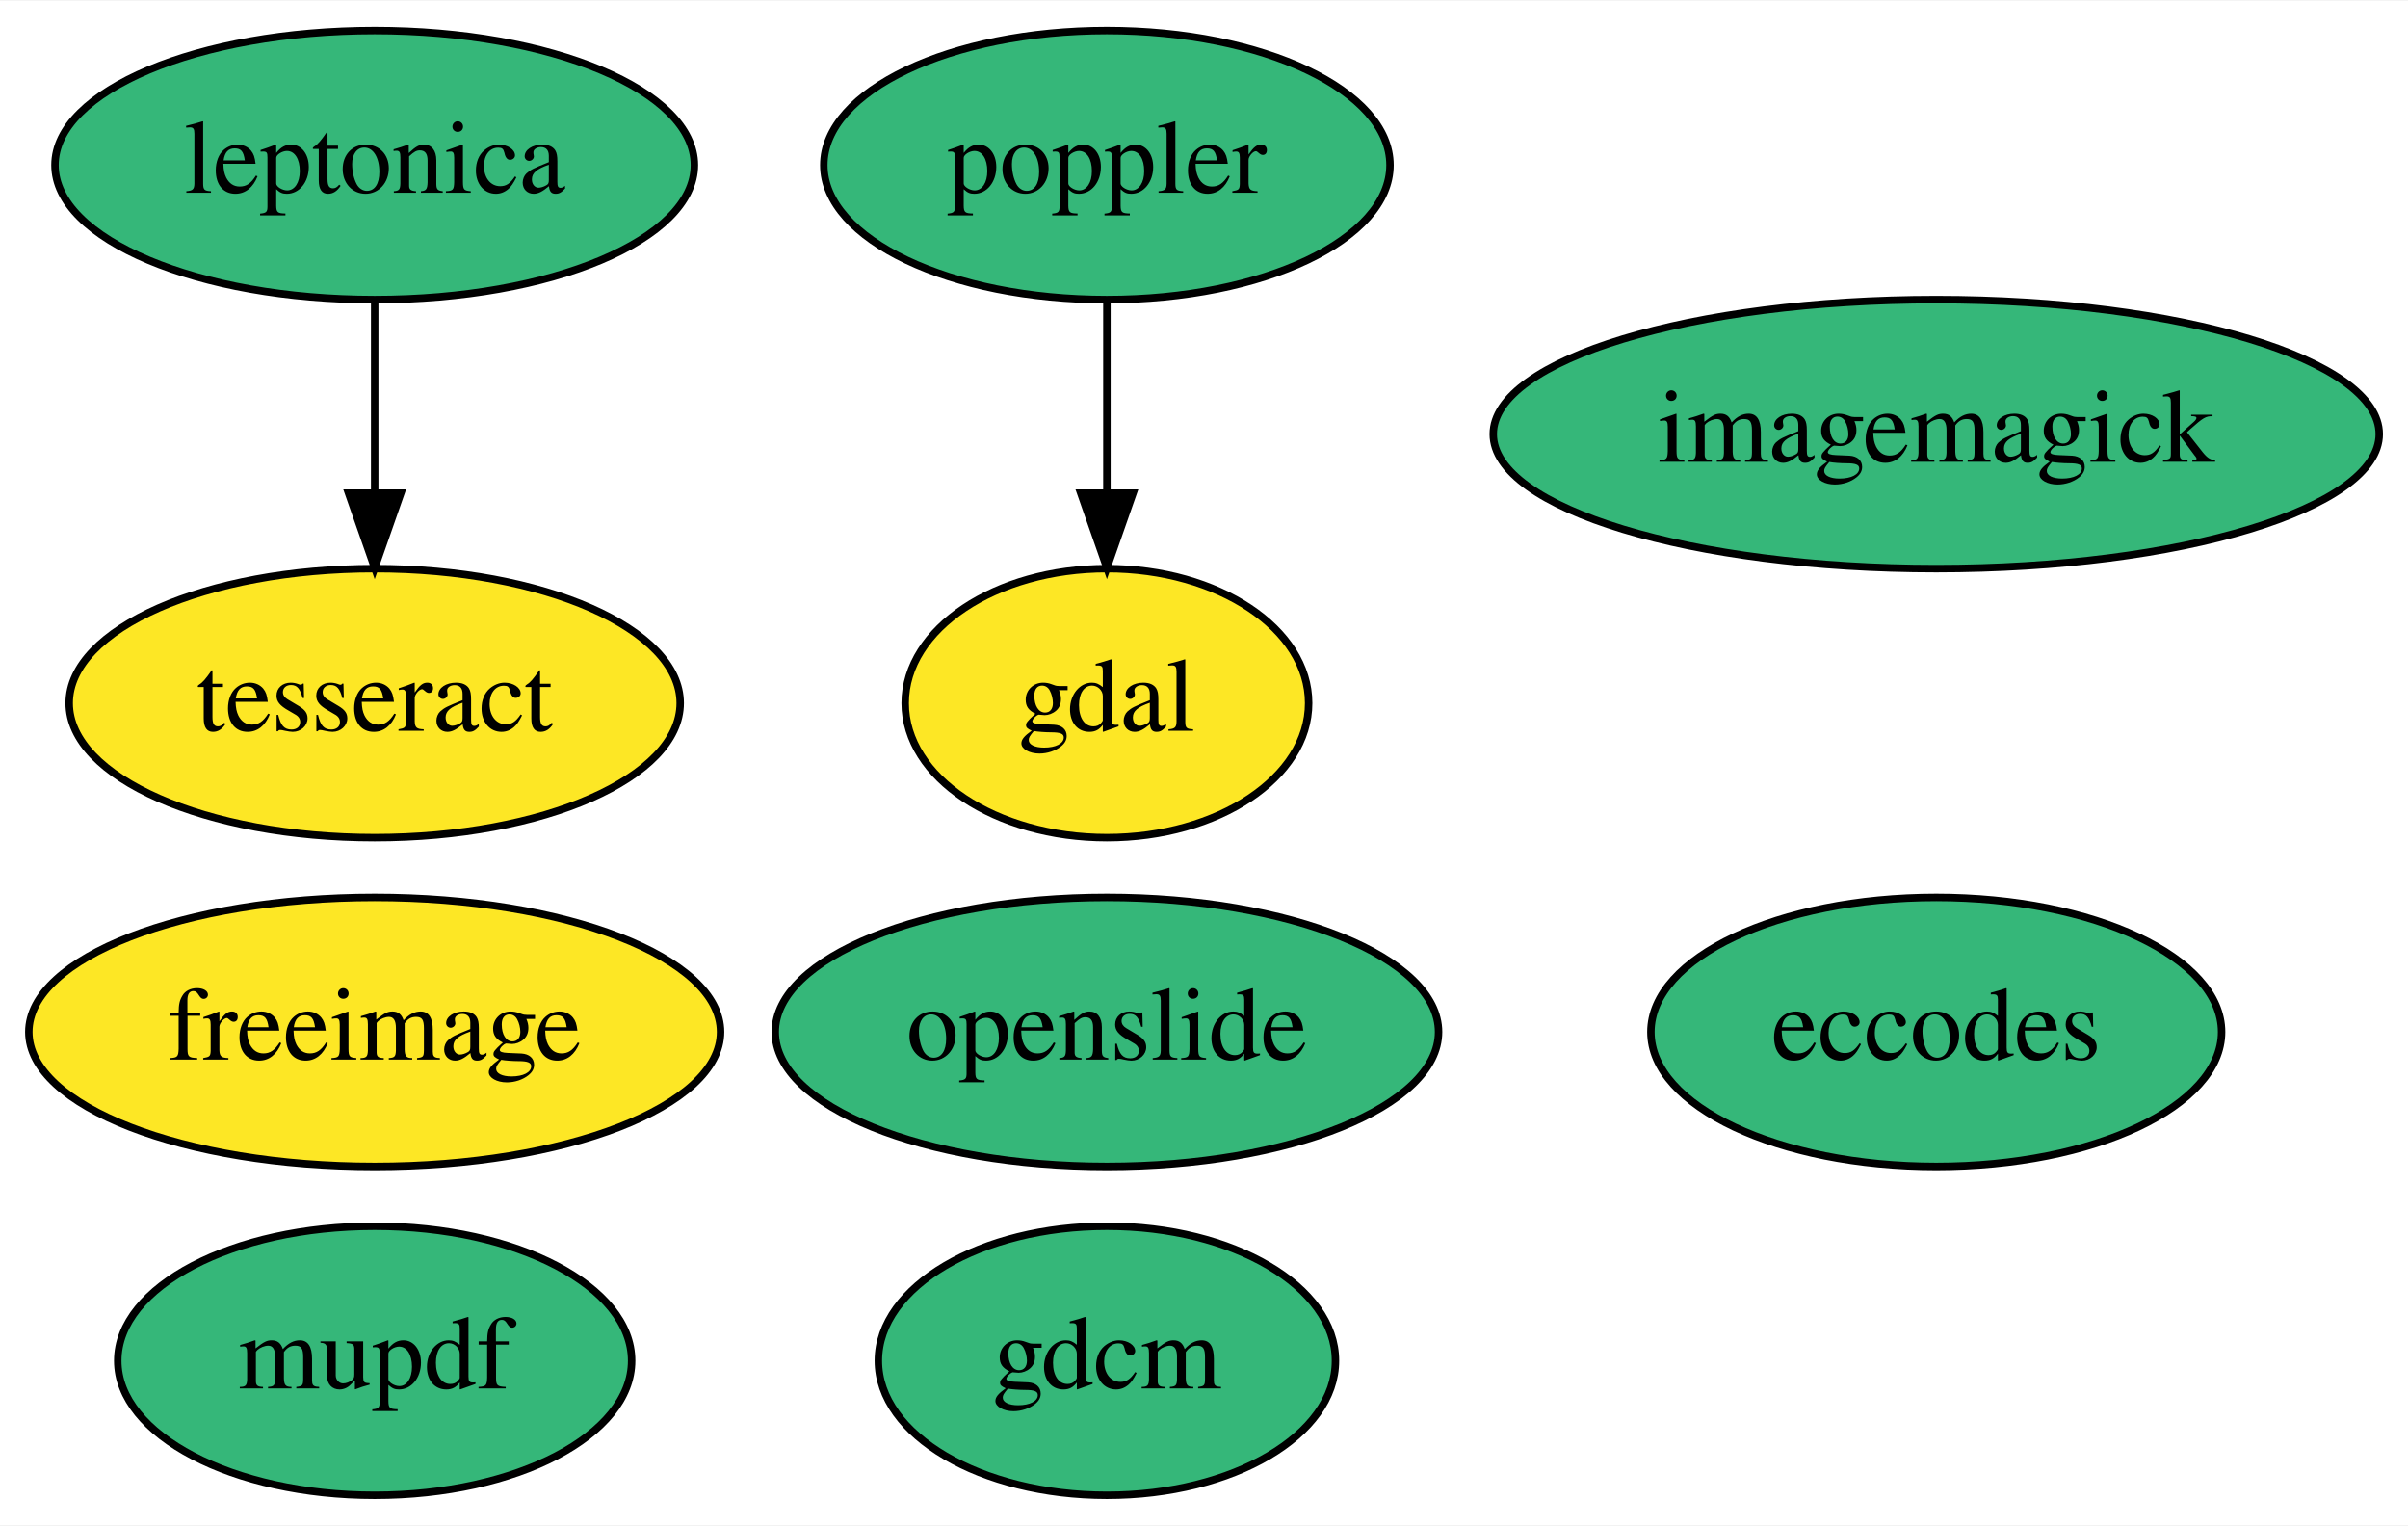
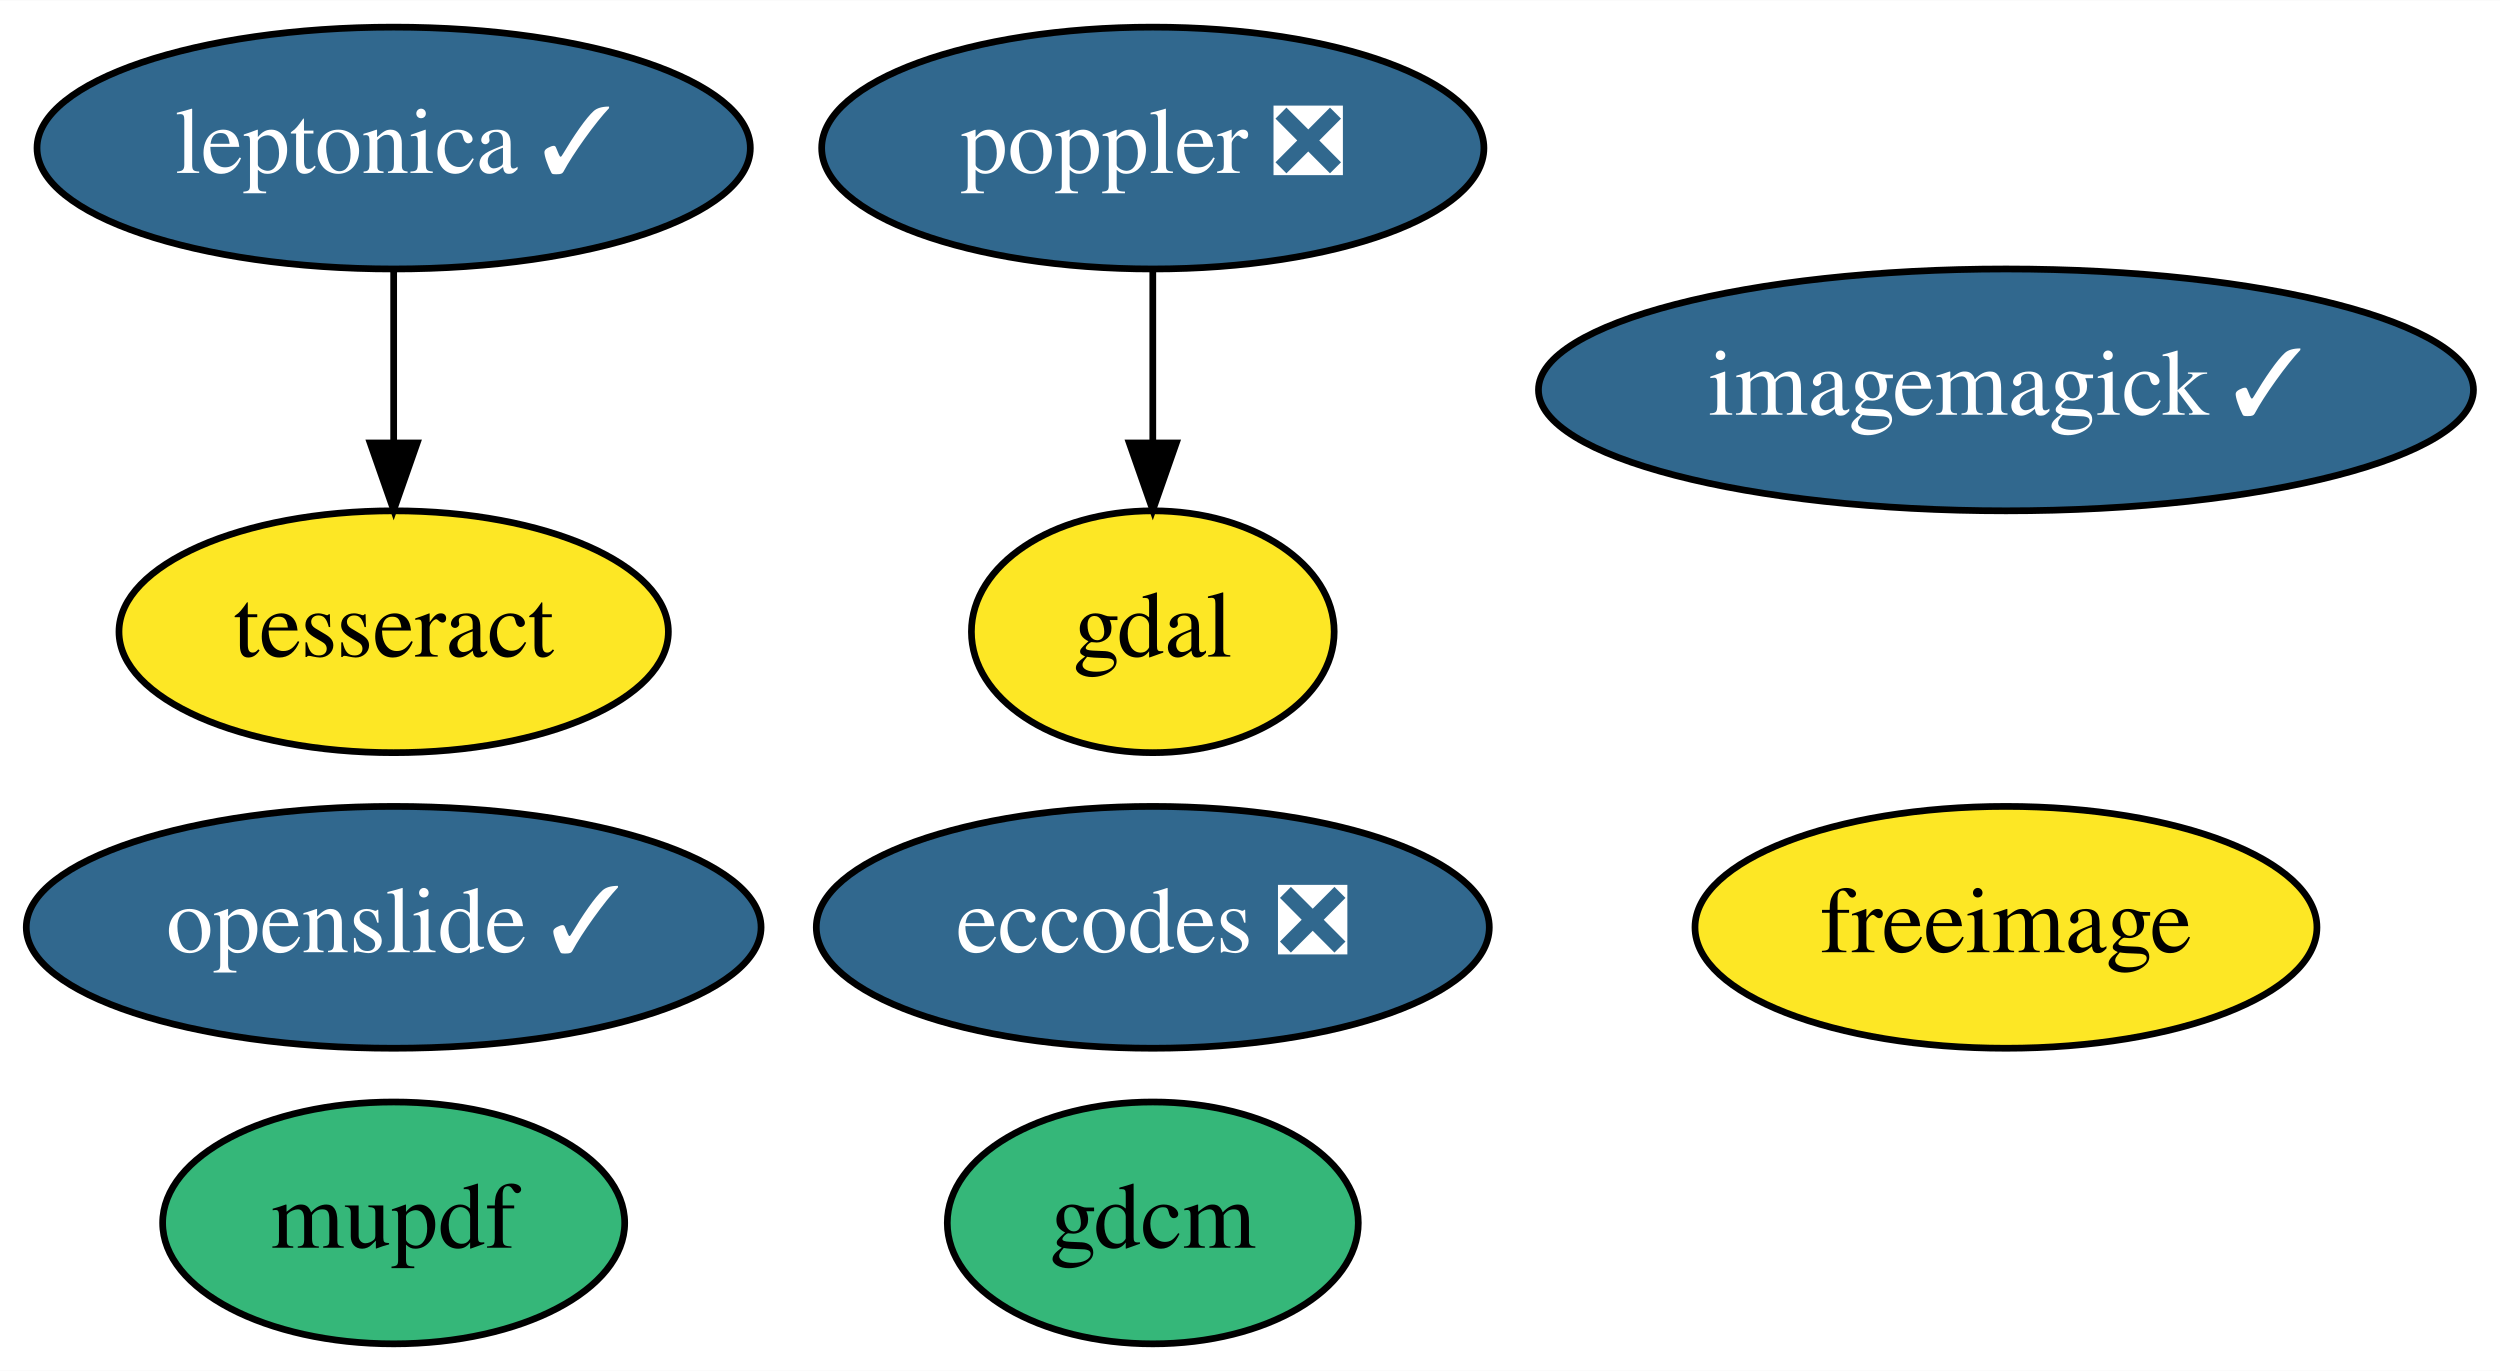
- <svg xmlns="http://www.w3.org/2000/svg" xmlns:xlink="http://www.w3.org/1999/xlink" width="322pt" height="204pt" viewBox="0.00 0.00 322.29 204.00">
+ <svg xmlns="http://www.w3.org/2000/svg" xmlns:xlink="http://www.w3.org/1999/xlink" width="372pt" height="204pt" viewBox="0.00 0.00 372.14 204.00">
  <g id="graph0" class="graph" transform="scale(1 1) rotate(0) translate(4 200)">
-     <polygon fill="white" stroke="transparent" points="-4,4 -4,-200 318.29,-200 318.29,4 -4,4" />
+     <polygon fill="white" stroke="transparent" points="-4,4 -4,-200 368.14,-200 368.14,4 -4,4" />
    <g id="node1" class="node">
      <g id="a_node1">
-         <a xlink:href="https://github.com/conda-forge/eccodes-feedstock" xlink:title="eccodes">
-           <ellipse fill="#35b779" stroke="black" cx="255.15" cy="-62" rx="38.19" ry="18" />
-           <text text-anchor="middle" x="255.15" y="-58.3" font-family="Times,serif" font-size="14.00">eccodes</text>
+         <a xlink:href="https://github.com/conda-forge/eccodes-feedstock/pull/117" xlink:title="eccodes ❎">
+           <ellipse fill="#31688e" stroke="black" cx="167.6" cy="-62" rx="50.09" ry="18" />
+           <text text-anchor="middle" x="167.6" y="-58.3" font-family="Times,serif" font-size="14.00" fill="white">eccodes ❎</text>
        </a>
      </g>
    </g>
    <g id="node2" class="node">
      <g id="a_node2">
        <a xlink:href="https://github.com/conda-forge/freeimage-feedstock" xlink:title="freeimage">
-           <ellipse fill="#fde725" stroke="black" cx="46.15" cy="-62" rx="46.29" ry="18" />
-           <text text-anchor="middle" x="46.15" y="-58.3" font-family="Times,serif" font-size="14.00">freeimage</text>
+           <ellipse fill="#fde725" stroke="black" cx="294.6" cy="-62" rx="46.29" ry="18" />
+           <text text-anchor="middle" x="294.6" y="-58.3" font-family="Times,serif" font-size="14.00">freeimage</text>
        </a>
      </g>
    </g>
    <g id="node3" class="node">
      <g id="a_node3">
        <a xlink:href="https://github.com/conda-forge/gdal-feedstock" xlink:title="gdal">
-           <ellipse fill="#fde725" stroke="black" cx="144.15" cy="-106" rx="27" ry="18" />
-           <text text-anchor="middle" x="144.15" y="-102.3" font-family="Times,serif" font-size="14.00">gdal</text>
+           <ellipse fill="#fde725" stroke="black" cx="167.6" cy="-106" rx="27" ry="18" />
+           <text text-anchor="middle" x="167.6" y="-102.3" font-family="Times,serif" font-size="14.00">gdal</text>
        </a>
      </g>
    </g>
    <g id="node4" class="node">
      <g id="a_node4">
        <a xlink:href="https://github.com/conda-forge/gdcm-feedstock" xlink:title="gdcm">
-           <ellipse fill="#35b779" stroke="black" cx="144.15" cy="-18" rx="30.59" ry="18" />
-           <text text-anchor="middle" x="144.15" y="-14.3" font-family="Times,serif" font-size="14.00">gdcm</text>
+           <ellipse fill="#35b779" stroke="black" cx="167.6" cy="-18" rx="30.59" ry="18" />
+           <text text-anchor="middle" x="167.6" y="-14.3" font-family="Times,serif" font-size="14.00">gdcm</text>
        </a>
      </g>
    </g>
    <g id="node5" class="node">
      <g id="a_node5">
-         <a xlink:href="https://github.com/conda-forge/imagemagick-feedstock" xlink:title="imagemagick">
-           <ellipse fill="#35b779" stroke="black" cx="255.15" cy="-142" rx="59.29" ry="18" />
-           <text text-anchor="middle" x="255.15" y="-138.3" font-family="Times,serif" font-size="14.00">imagemagick</text>
+         <a xlink:href="https://github.com/conda-forge/imagemagick-feedstock/pull/167" xlink:title="imagemagick ✓">
+           <ellipse fill="#31688e" stroke="black" cx="294.6" cy="-142" rx="69.59" ry="18" />
+           <text text-anchor="middle" x="294.6" y="-138.3" font-family="Times,serif" font-size="14.00" fill="white">imagemagick ✓</text>
        </a>
      </g>
    </g>
    <g id="node6" class="node">
      <g id="a_node6">
-         <a xlink:href="https://github.com/conda-forge/poppler-feedstock" xlink:title="poppler">
-           <ellipse fill="#35b779" stroke="black" cx="144.15" cy="-178" rx="37.89" ry="18" />
-           <text text-anchor="middle" x="144.15" y="-174.3" font-family="Times,serif" font-size="14.00">poppler</text>
+         <a xlink:href="https://github.com/conda-forge/poppler-feedstock/pull/79" xlink:title="poppler ❎">
+           <ellipse fill="#31688e" stroke="black" cx="167.6" cy="-178" rx="49.29" ry="18" />
+           <text text-anchor="middle" x="167.6" y="-174.3" font-family="Times,serif" font-size="14.00" fill="white">poppler ❎</text>
        </a>
      </g>
    </g>
    <g id="edge1" class="edge">
-       <path fill="none" stroke="black" d="M144.15,-159.7C144.15,-151.98 144.15,-142.71 144.15,-134.11" />
-       <polygon fill="black" stroke="black" points="147.65,-134.1 144.15,-124.1 140.65,-134.1 147.65,-134.1" />
+       <path fill="none" stroke="black" d="M167.6,-159.7C167.6,-151.98 167.6,-142.71 167.6,-134.11" />
+       <polygon fill="black" stroke="black" points="171.1,-134.1 167.6,-124.1 164.1,-134.1 171.1,-134.1" />
    </g>
    <g id="node7" class="node">
      <g id="a_node7">
-         <a xlink:href="https://github.com/conda-forge/leptonica-feedstock" xlink:title="leptonica">
-           <ellipse fill="#35b779" stroke="black" cx="46.15" cy="-178" rx="42.79" ry="18" />
-           <text text-anchor="middle" x="46.15" y="-174.3" font-family="Times,serif" font-size="14.00">leptonica</text>
+         <a xlink:href="https://github.com/conda-forge/leptonica-feedstock/pull/23" xlink:title="leptonica ✓">
+           <ellipse fill="#31688e" stroke="black" cx="54.6" cy="-178" rx="53.09" ry="18" />
+           <text text-anchor="middle" x="54.6" y="-174.3" font-family="Times,serif" font-size="14.00" fill="white">leptonica ✓</text>
        </a>
      </g>
    </g>
    <g id="node8" class="node">
      <g id="a_node8">
        <a xlink:href="https://github.com/conda-forge/tesseract-feedstock" xlink:title="tesseract">
-           <ellipse fill="#fde725" stroke="black" cx="46.15" cy="-106" rx="40.89" ry="18" />
-           <text text-anchor="middle" x="46.15" y="-102.3" font-family="Times,serif" font-size="14.00">tesseract</text>
+           <ellipse fill="#fde725" stroke="black" cx="54.6" cy="-106" rx="40.89" ry="18" />
+           <text text-anchor="middle" x="54.6" y="-102.3" font-family="Times,serif" font-size="14.00">tesseract</text>
        </a>
      </g>
    </g>
    <g id="edge2" class="edge">
-       <path fill="none" stroke="black" d="M46.15,-159.7C46.15,-151.98 46.15,-142.71 46.15,-134.11" />
-       <polygon fill="black" stroke="black" points="49.65,-134.1 46.15,-124.1 42.65,-134.1 49.65,-134.1" />
+       <path fill="none" stroke="black" d="M54.6,-159.7C54.6,-151.98 54.6,-142.71 54.6,-134.11" />
+       <polygon fill="black" stroke="black" points="58.1,-134.1 54.6,-124.1 51.1,-134.1 58.1,-134.1" />
    </g>
    <g id="node9" class="node">
      <g id="a_node9">
-         <a xlink:href="https://github.com/conda-forge/openslide-feedstock" xlink:title="openslide">
-           <ellipse fill="#35b779" stroke="black" cx="144.15" cy="-62" rx="44.39" ry="18" />
-           <text text-anchor="middle" x="144.15" y="-58.3" font-family="Times,serif" font-size="14.00">openslide</text>
+         <a xlink:href="https://github.com/conda-forge/openslide-feedstock/pull/4" xlink:title="openslide ✓">
+           <ellipse fill="#31688e" stroke="black" cx="54.6" cy="-62" rx="54.69" ry="18" />
+           <text text-anchor="middle" x="54.6" y="-58.3" font-family="Times,serif" font-size="14.00" fill="white">openslide ✓</text>
        </a>
      </g>
    </g>
    <g id="node10" class="node">
      <g id="a_node10">
        <a xlink:href="https://github.com/conda-forge/mupdf-feedstock" xlink:title="mupdf">
-           <ellipse fill="#35b779" stroke="black" cx="46.15" cy="-18" rx="34.39" ry="18" />
-           <text text-anchor="middle" x="46.15" y="-14.3" font-family="Times,serif" font-size="14.00">mupdf</text>
+           <ellipse fill="#35b779" stroke="black" cx="54.6" cy="-18" rx="34.39" ry="18" />
+           <text text-anchor="middle" x="54.6" y="-14.3" font-family="Times,serif" font-size="14.00">mupdf</text>
        </a>
      </g>
    </g>
  </g>
</svg>
